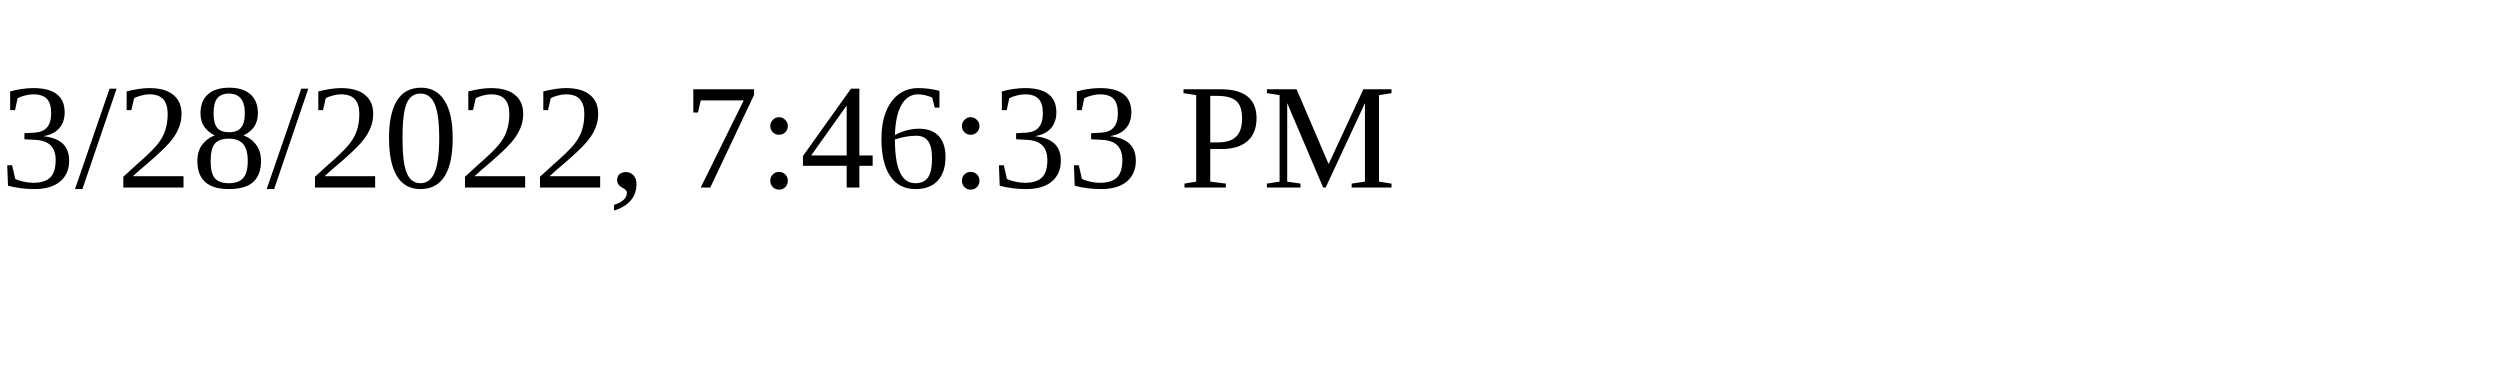
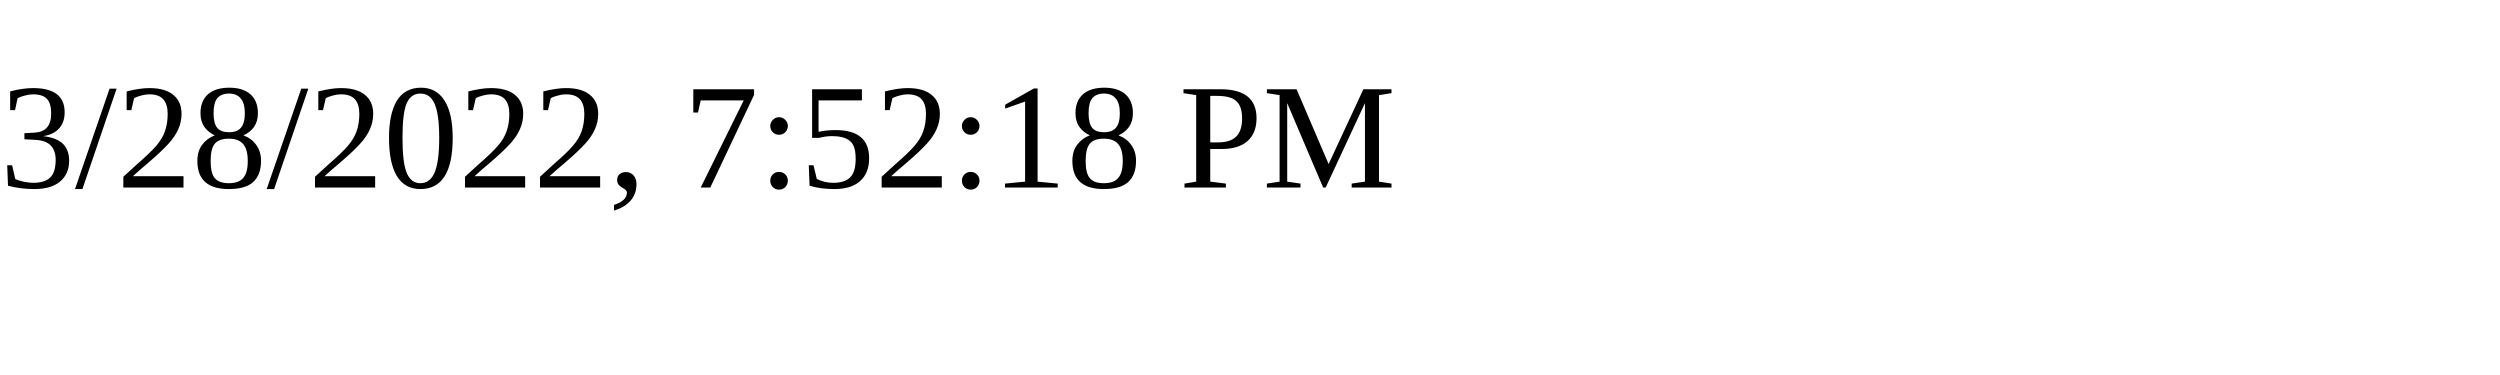
<svg xmlns="http://www.w3.org/2000/svg" height="30" width="200">
-   <text x="0" y="15">3/28/2022, 7:46:33 PM</text>
+   <text x="0" y="15">3/28/2022, 7:52:18 PM</text>
</svg>
